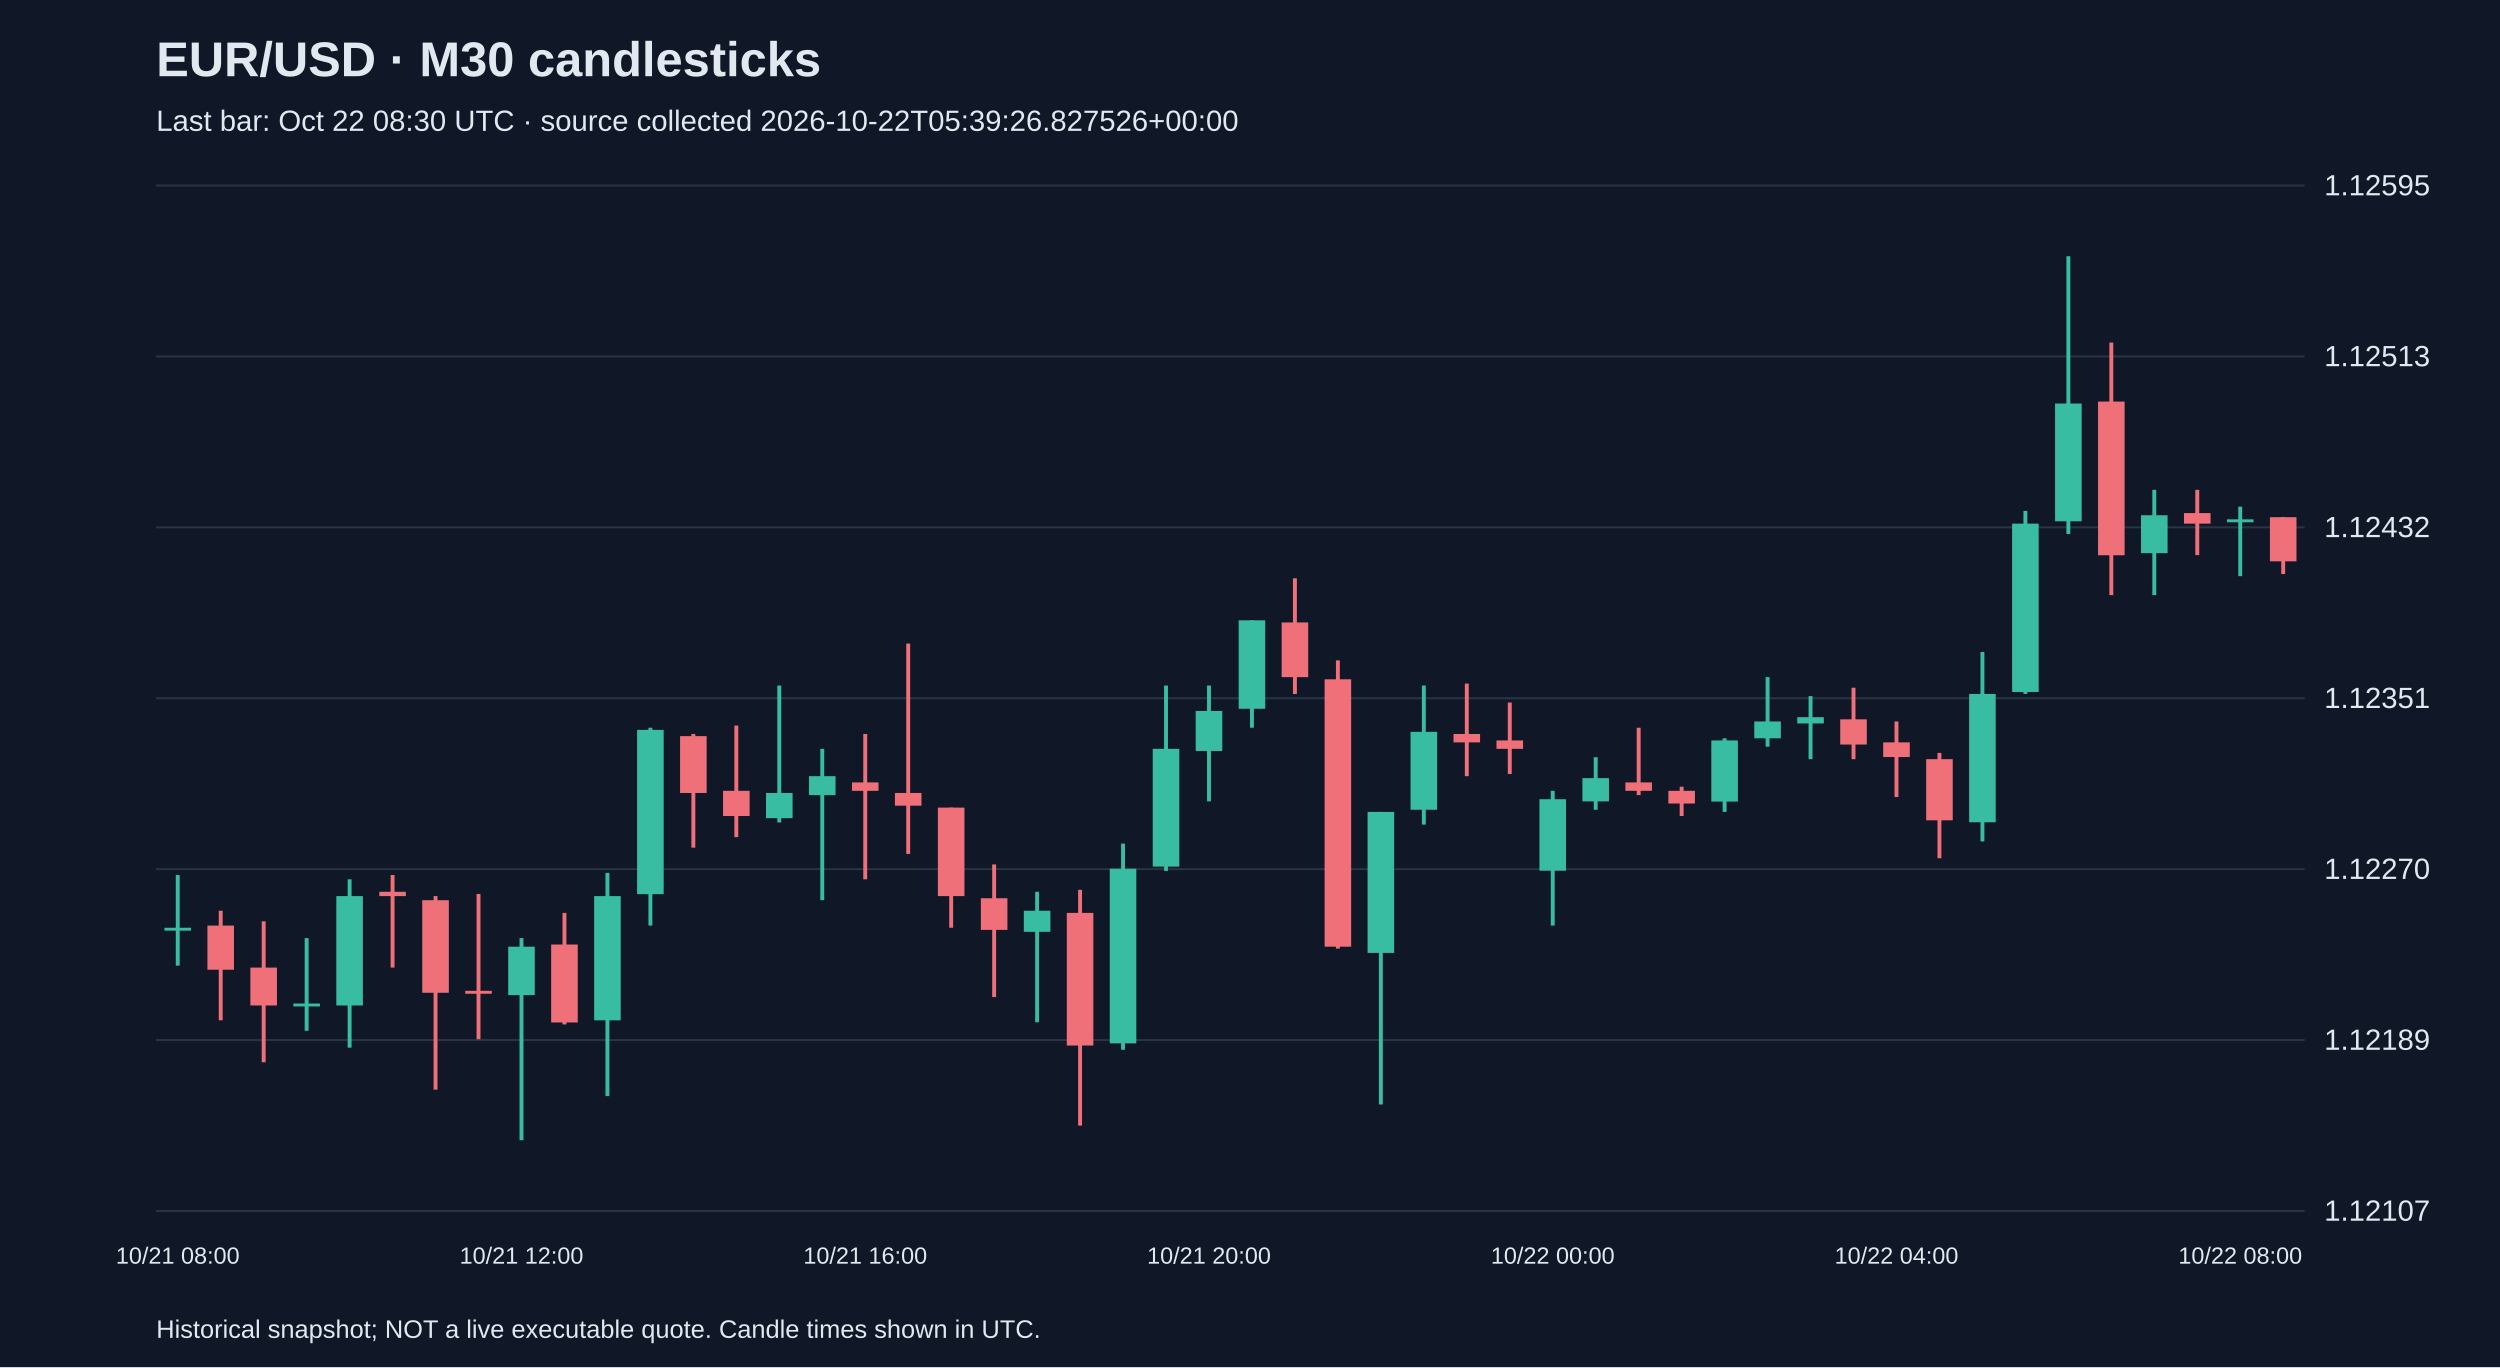
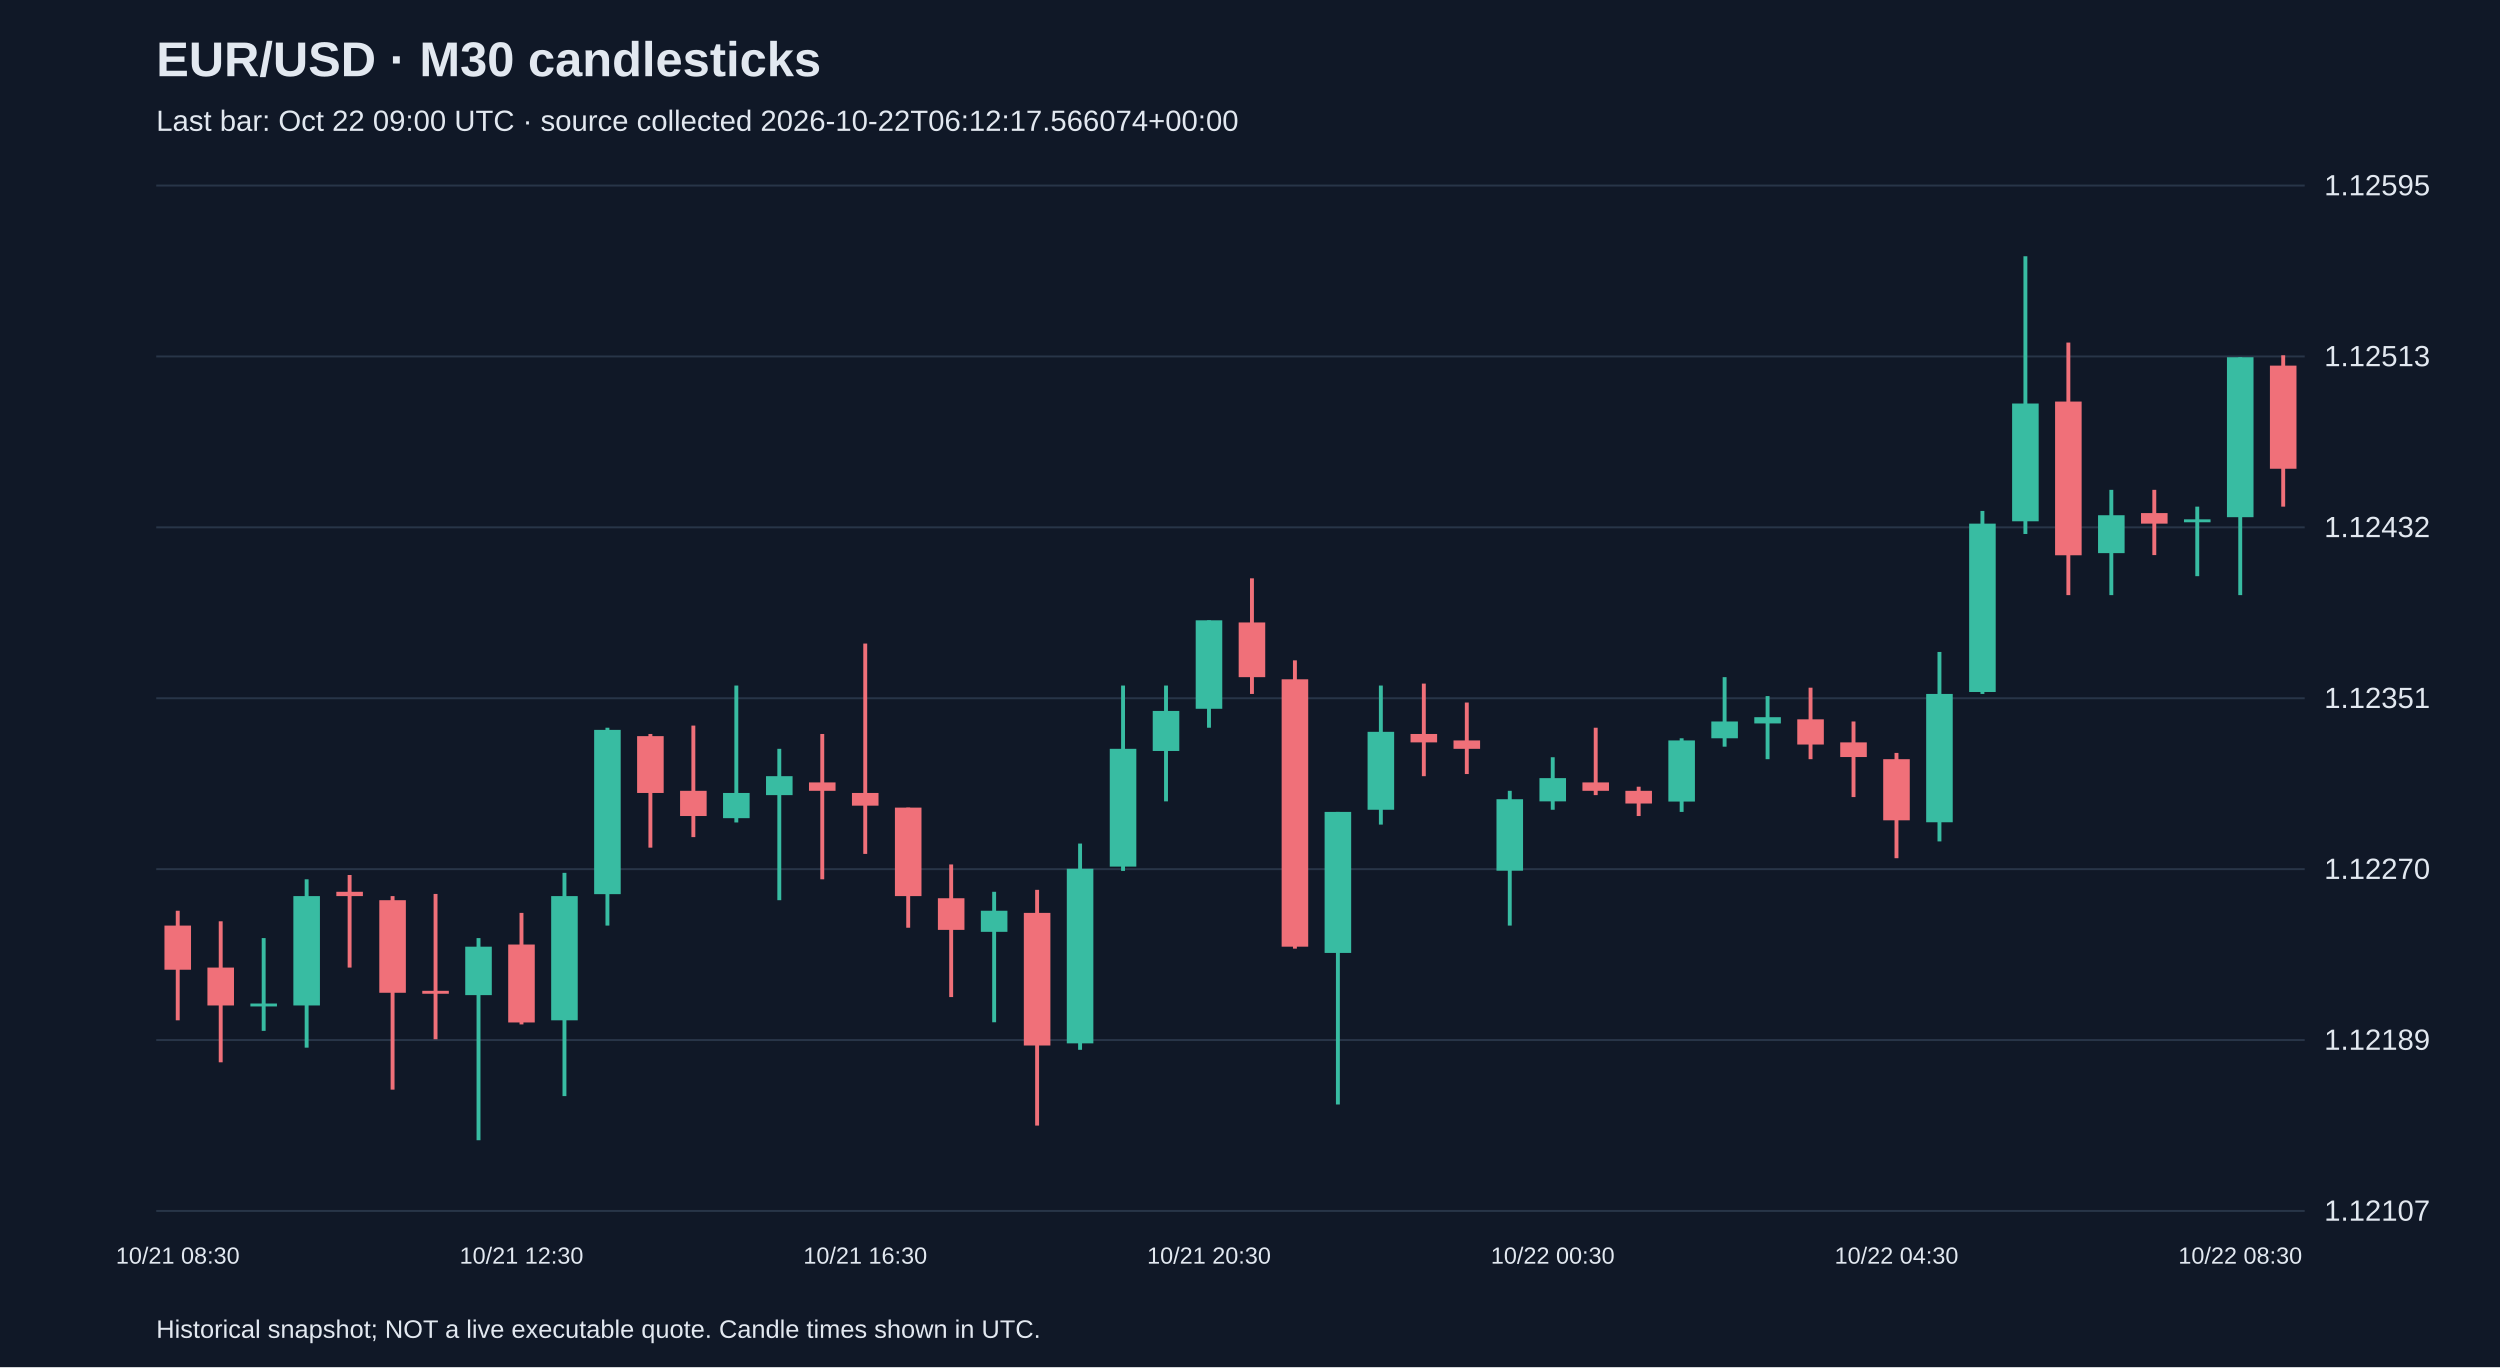
<svg xmlns="http://www.w3.org/2000/svg" viewBox="0 0 1280 700">
  <rect width="100%" height="100%" fill="#101827" />
  <style>text{font-family:Arial,sans-serif;fill:#e2e8f0}</style>
  <text x="80" y="39" font-size="25" font-weight="bold">EUR/USD · M30 candlesticks</text>
-   <text x="80" y="67" font-size="15" fill="#a6b1c5">Last bar: Oct 22 08:30 UTC · source collected 2026-10-22T05:39:26.827526+00:00</text>
+   <text x="80" y="67" font-size="15" fill="#a6b1c5">Last bar: Oct 22 09:00 UTC · source collected 2026-10-22T06:12:17.566074+00:00</text>
  <line x1="80" y1="620.0" x2="1180" y2="620.0" stroke="#283548" />
  <text x="1190" y="625.0" font-size="15">1.12107</text>
  <line x1="80" y1="532.5" x2="1180" y2="532.5" stroke="#283548" />
  <text x="1190" y="537.5" font-size="15">1.12189</text>
  <line x1="80" y1="445.0" x2="1180" y2="445.0" stroke="#283548" />
  <text x="1190" y="450.0" font-size="15">1.12270</text>
  <line x1="80" y1="357.5" x2="1180" y2="357.5" stroke="#283548" />
  <text x="1190" y="362.5" font-size="15">1.12351</text>
  <line x1="80" y1="270.0" x2="1180" y2="270.0" stroke="#283548" />
  <text x="1190" y="275.0" font-size="15">1.12432</text>
  <line x1="80" y1="182.5" x2="1180" y2="182.5" stroke="#283548" />
  <text x="1190" y="187.5" font-size="15">1.12513</text>
  <line x1="80" y1="95.0" x2="1180" y2="95.0" stroke="#283548" />
  <text x="1190" y="100.0" font-size="15">1.12595</text>
-   <line x1="91.0" y1="448.0" x2="91.0" y2="494.4" stroke="#38bca2" stroke-width="2" />
-   <rect x="84.2" y="475.0" width="13.6" height="1.5" fill="#38bca2" />
-   <text x="91.0" y="647" text-anchor="middle" font-size="12">10/21 08:00</text>
-   <line x1="113.0" y1="466.3" x2="113.0" y2="522.4" stroke="#f07079" stroke-width="2" />
-   <rect x="106.2" y="473.9" width="13.6" height="22.6" fill="#f07079" />
-   <line x1="135.0" y1="471.7" x2="135.0" y2="543.9" stroke="#f07079" stroke-width="2" />
-   <rect x="128.2" y="495.4" width="13.6" height="19.4" fill="#f07079" />
-   <line x1="157.0" y1="480.3" x2="157.0" y2="527.8" stroke="#38bca2" stroke-width="2" />
-   <rect x="150.2" y="513.8" width="13.6" height="1.5" fill="#38bca2" />
-   <line x1="179.0" y1="450.2" x2="179.0" y2="536.4" stroke="#38bca2" stroke-width="2" />
-   <rect x="172.2" y="458.8" width="13.6" height="56.0" fill="#38bca2" />
-   <line x1="201.0" y1="448.0" x2="201.0" y2="495.4" stroke="#f07079" stroke-width="2" />
-   <rect x="194.2" y="456.6" width="13.6" height="2.2" fill="#f07079" />
-   <line x1="223.0" y1="458.8" x2="223.0" y2="557.9" stroke="#f07079" stroke-width="2" />
-   <rect x="216.2" y="460.9" width="13.6" height="47.4" fill="#f07079" />
-   <line x1="245.0" y1="457.7" x2="245.0" y2="532.1" stroke="#f07079" stroke-width="2" />
-   <rect x="238.2" y="507.3" width="13.6" height="1.5" fill="#f07079" />
-   <line x1="267.0" y1="480.3" x2="267.0" y2="583.8" stroke="#38bca2" stroke-width="2" />
-   <rect x="260.2" y="484.7" width="13.6" height="24.8" fill="#38bca2" />
-   <text x="267.0" y="647" text-anchor="middle" font-size="12">10/21 12:00</text>
-   <line x1="289.0" y1="467.4" x2="289.0" y2="524.5" stroke="#f07079" stroke-width="2" />
-   <rect x="282.2" y="483.6" width="13.6" height="39.9" fill="#f07079" />
-   <line x1="311.0" y1="446.9" x2="311.0" y2="561.2" stroke="#38bca2" stroke-width="2" />
-   <rect x="304.2" y="458.8" width="13.6" height="63.6" fill="#38bca2" />
-   <line x1="333.0" y1="372.6" x2="333.0" y2="473.9" stroke="#38bca2" stroke-width="2" />
-   <rect x="326.2" y="373.7" width="13.6" height="84.1" fill="#38bca2" />
-   <line x1="355.0" y1="375.8" x2="355.0" y2="434.0" stroke="#f07079" stroke-width="2" />
-   <rect x="348.2" y="376.9" width="13.6" height="29.1" fill="#f07079" />
-   <line x1="377.0" y1="371.5" x2="377.0" y2="428.6" stroke="#f07079" stroke-width="2" />
-   <rect x="370.2" y="404.9" width="13.6" height="12.9" fill="#f07079" />
-   <line x1="399.0" y1="351.0" x2="399.0" y2="421.1" stroke="#38bca2" stroke-width="2" />
-   <rect x="392.2" y="406.0" width="13.6" height="12.9" fill="#38bca2" />
-   <line x1="421.0" y1="383.4" x2="421.0" y2="460.9" stroke="#38bca2" stroke-width="2" />
-   <rect x="414.2" y="397.4" width="13.6" height="9.7" fill="#38bca2" />
-   <line x1="443.0" y1="375.8" x2="443.0" y2="450.2" stroke="#f07079" stroke-width="2" />
-   <rect x="436.2" y="400.6" width="13.6" height="4.3" fill="#f07079" />
-   <text x="443.0" y="647" text-anchor="middle" font-size="12">10/21 16:00</text>
-   <line x1="465.0" y1="329.5" x2="465.0" y2="437.2" stroke="#f07079" stroke-width="2" />
-   <rect x="458.2" y="406.0" width="13.6" height="6.5" fill="#f07079" />
-   <line x1="487.0" y1="413.5" x2="487.0" y2="475.0" stroke="#f07079" stroke-width="2" />
-   <rect x="480.2" y="413.5" width="13.6" height="45.3" fill="#f07079" />
-   <line x1="509.0" y1="442.6" x2="509.0" y2="510.5" stroke="#f07079" stroke-width="2" />
-   <rect x="502.2" y="459.9" width="13.6" height="16.2" fill="#f07079" />
-   <line x1="531.0" y1="456.6" x2="531.0" y2="523.4" stroke="#38bca2" stroke-width="2" />
-   <rect x="524.2" y="466.3" width="13.6" height="10.8" fill="#38bca2" />
-   <line x1="553.0" y1="455.6" x2="553.0" y2="576.3" stroke="#f07079" stroke-width="2" />
-   <rect x="546.2" y="467.4" width="13.6" height="67.9" fill="#f07079" />
-   <line x1="575.0" y1="431.9" x2="575.0" y2="537.5" stroke="#38bca2" stroke-width="2" />
-   <rect x="568.2" y="444.8" width="13.6" height="89.4" fill="#38bca2" />
-   <line x1="597.0" y1="351.0" x2="597.0" y2="445.9" stroke="#38bca2" stroke-width="2" />
-   <rect x="590.2" y="383.4" width="13.6" height="60.3" fill="#38bca2" />
-   <line x1="619.0" y1="351.0" x2="619.0" y2="410.3" stroke="#38bca2" stroke-width="2" />
-   <rect x="612.2" y="364.0" width="13.6" height="20.5" fill="#38bca2" />
-   <text x="619.0" y="647" text-anchor="middle" font-size="12">10/21 20:00</text>
-   <line x1="641.0" y1="317.6" x2="641.0" y2="372.6" stroke="#38bca2" stroke-width="2" />
-   <rect x="634.2" y="317.6" width="13.6" height="45.3" fill="#38bca2" />
-   <line x1="663.0" y1="296.1" x2="663.0" y2="355.3" stroke="#f07079" stroke-width="2" />
-   <rect x="656.2" y="318.7" width="13.6" height="28.0" fill="#f07079" />
-   <line x1="685.0" y1="338.1" x2="685.0" y2="485.7" stroke="#f07079" stroke-width="2" />
-   <rect x="678.2" y="347.8" width="13.6" height="136.9" fill="#f07079" />
-   <line x1="707.0" y1="415.7" x2="707.0" y2="565.5" stroke="#38bca2" stroke-width="2" />
-   <rect x="700.2" y="415.7" width="13.6" height="72.2" fill="#38bca2" />
-   <line x1="729.0" y1="351.0" x2="729.0" y2="422.2" stroke="#38bca2" stroke-width="2" />
-   <rect x="722.2" y="374.7" width="13.6" height="39.9" fill="#38bca2" />
-   <line x1="751.0" y1="350.0" x2="751.0" y2="397.4" stroke="#f07079" stroke-width="2" />
-   <rect x="744.2" y="375.8" width="13.6" height="4.3" fill="#f07079" />
-   <line x1="773.0" y1="359.7" x2="773.0" y2="396.3" stroke="#f07079" stroke-width="2" />
-   <rect x="766.2" y="379.1" width="13.6" height="4.3" fill="#f07079" />
-   <line x1="795.0" y1="404.9" x2="795.0" y2="473.9" stroke="#38bca2" stroke-width="2" />
-   <rect x="788.2" y="409.2" width="13.6" height="36.6" fill="#38bca2" />
-   <text x="795.0" y="647" text-anchor="middle" font-size="12">10/22 00:00</text>
-   <line x1="817.0" y1="387.7" x2="817.0" y2="414.6" stroke="#38bca2" stroke-width="2" />
-   <rect x="810.2" y="398.4" width="13.6" height="11.9" fill="#38bca2" />
-   <line x1="839.0" y1="372.6" x2="839.0" y2="407.1" stroke="#f07079" stroke-width="2" />
-   <rect x="832.2" y="400.6" width="13.6" height="4.3" fill="#f07079" />
-   <line x1="861.0" y1="402.8" x2="861.0" y2="417.8" stroke="#f07079" stroke-width="2" />
-   <rect x="854.2" y="404.9" width="13.6" height="6.5" fill="#f07079" />
-   <line x1="883.0" y1="378.0" x2="883.0" y2="415.7" stroke="#38bca2" stroke-width="2" />
-   <rect x="876.2" y="379.1" width="13.6" height="31.3" fill="#38bca2" />
-   <line x1="905.0" y1="346.7" x2="905.0" y2="382.3" stroke="#38bca2" stroke-width="2" />
-   <rect x="898.2" y="369.4" width="13.6" height="8.6" fill="#38bca2" />
-   <line x1="927.0" y1="356.4" x2="927.0" y2="388.7" stroke="#38bca2" stroke-width="2" />
-   <rect x="920.2" y="367.2" width="13.6" height="3.2" fill="#38bca2" />
-   <line x1="949.0" y1="352.1" x2="949.0" y2="388.7" stroke="#f07079" stroke-width="2" />
-   <rect x="942.2" y="368.3" width="13.6" height="12.9" fill="#f07079" />
-   <line x1="971.0" y1="369.4" x2="971.0" y2="408.1" stroke="#f07079" stroke-width="2" />
-   <rect x="964.2" y="380.1" width="13.6" height="7.5" fill="#f07079" />
-   <text x="971.0" y="647" text-anchor="middle" font-size="12">10/22 04:00</text>
-   <line x1="993.0" y1="385.5" x2="993.0" y2="439.4" stroke="#f07079" stroke-width="2" />
-   <rect x="986.2" y="388.7" width="13.6" height="31.3" fill="#f07079" />
-   <line x1="1015.0" y1="333.8" x2="1015.0" y2="430.8" stroke="#38bca2" stroke-width="2" />
-   <rect x="1008.2" y="355.3" width="13.6" height="65.7" fill="#38bca2" />
-   <line x1="1037.0" y1="261.6" x2="1037.0" y2="355.3" stroke="#38bca2" stroke-width="2" />
-   <rect x="1030.2" y="268.1" width="13.6" height="86.2" fill="#38bca2" />
-   <line x1="1059.0" y1="131.2" x2="1059.0" y2="273.4" stroke="#38bca2" stroke-width="2" />
-   <rect x="1052.2" y="206.6" width="13.6" height="60.3" fill="#38bca2" />
-   <line x1="1081.0" y1="175.4" x2="1081.0" y2="304.7" stroke="#f07079" stroke-width="2" />
-   <rect x="1074.2" y="205.6" width="13.6" height="78.7" fill="#f07079" />
-   <line x1="1103.0" y1="250.8" x2="1103.0" y2="304.7" stroke="#38bca2" stroke-width="2" />
-   <rect x="1096.2" y="263.8" width="13.6" height="19.4" fill="#38bca2" />
-   <line x1="1125.0" y1="250.8" x2="1125.0" y2="284.2" stroke="#f07079" stroke-width="2" />
-   <rect x="1118.2" y="262.7" width="13.6" height="5.4" fill="#f07079" />
-   <line x1="1147.0" y1="259.4" x2="1147.0" y2="295.0" stroke="#38bca2" stroke-width="2" />
-   <rect x="1140.2" y="265.9" width="13.6" height="1.5" fill="#38bca2" />
-   <text x="1147.0" y="647" text-anchor="middle" font-size="12">10/22 08:00</text>
-   <line x1="1169.0" y1="264.8" x2="1169.0" y2="293.9" stroke="#f07079" stroke-width="2" />
-   <rect x="1162.2" y="264.8" width="13.6" height="22.6" fill="#f07079" />
+   <line x1="91.0" y1="466.3" x2="91.0" y2="522.4" stroke="#f07079" stroke-width="2" />
+   <rect x="84.2" y="473.9" width="13.6" height="22.6" fill="#f07079" />
+   <text x="91.0" y="647" text-anchor="middle" font-size="12">10/21 08:30</text>
+   <line x1="113.0" y1="471.7" x2="113.0" y2="543.9" stroke="#f07079" stroke-width="2" />
+   <rect x="106.2" y="495.4" width="13.6" height="19.4" fill="#f07079" />
+   <line x1="135.0" y1="480.3" x2="135.0" y2="527.8" stroke="#38bca2" stroke-width="2" />
+   <rect x="128.2" y="513.8" width="13.6" height="1.5" fill="#38bca2" />
+   <line x1="157.0" y1="450.2" x2="157.0" y2="536.4" stroke="#38bca2" stroke-width="2" />
+   <rect x="150.2" y="458.8" width="13.6" height="56.0" fill="#38bca2" />
+   <line x1="179.0" y1="448.0" x2="179.0" y2="495.4" stroke="#f07079" stroke-width="2" />
+   <rect x="172.2" y="456.6" width="13.6" height="2.2" fill="#f07079" />
+   <line x1="201.0" y1="458.8" x2="201.0" y2="557.9" stroke="#f07079" stroke-width="2" />
+   <rect x="194.2" y="460.9" width="13.6" height="47.4" fill="#f07079" />
+   <line x1="223.0" y1="457.7" x2="223.0" y2="532.1" stroke="#f07079" stroke-width="2" />
+   <rect x="216.2" y="507.3" width="13.6" height="1.5" fill="#f07079" />
+   <line x1="245.0" y1="480.3" x2="245.0" y2="583.8" stroke="#38bca2" stroke-width="2" />
+   <rect x="238.2" y="484.7" width="13.6" height="24.8" fill="#38bca2" />
+   <line x1="267.0" y1="467.4" x2="267.0" y2="524.5" stroke="#f07079" stroke-width="2" />
+   <rect x="260.2" y="483.6" width="13.6" height="39.9" fill="#f07079" />
+   <text x="267.0" y="647" text-anchor="middle" font-size="12">10/21 12:30</text>
+   <line x1="289.0" y1="446.9" x2="289.0" y2="561.2" stroke="#38bca2" stroke-width="2" />
+   <rect x="282.2" y="458.8" width="13.6" height="63.6" fill="#38bca2" />
+   <line x1="311.0" y1="372.6" x2="311.0" y2="473.9" stroke="#38bca2" stroke-width="2" />
+   <rect x="304.2" y="373.7" width="13.6" height="84.1" fill="#38bca2" />
+   <line x1="333.0" y1="375.8" x2="333.0" y2="434.0" stroke="#f07079" stroke-width="2" />
+   <rect x="326.2" y="376.9" width="13.6" height="29.1" fill="#f07079" />
+   <line x1="355.0" y1="371.5" x2="355.0" y2="428.6" stroke="#f07079" stroke-width="2" />
+   <rect x="348.2" y="404.9" width="13.6" height="12.9" fill="#f07079" />
+   <line x1="377.0" y1="351.0" x2="377.0" y2="421.1" stroke="#38bca2" stroke-width="2" />
+   <rect x="370.2" y="406.0" width="13.6" height="12.9" fill="#38bca2" />
+   <line x1="399.0" y1="383.4" x2="399.0" y2="460.9" stroke="#38bca2" stroke-width="2" />
+   <rect x="392.2" y="397.4" width="13.6" height="9.7" fill="#38bca2" />
+   <line x1="421.0" y1="375.8" x2="421.0" y2="450.2" stroke="#f07079" stroke-width="2" />
+   <rect x="414.2" y="400.6" width="13.6" height="4.3" fill="#f07079" />
+   <line x1="443.0" y1="329.5" x2="443.0" y2="437.2" stroke="#f07079" stroke-width="2" />
+   <rect x="436.2" y="406.0" width="13.6" height="6.5" fill="#f07079" />
+   <text x="443.0" y="647" text-anchor="middle" font-size="12">10/21 16:30</text>
+   <line x1="465.0" y1="413.5" x2="465.0" y2="475.0" stroke="#f07079" stroke-width="2" />
+   <rect x="458.2" y="413.5" width="13.6" height="45.3" fill="#f07079" />
+   <line x1="487.0" y1="442.6" x2="487.0" y2="510.5" stroke="#f07079" stroke-width="2" />
+   <rect x="480.2" y="459.9" width="13.6" height="16.2" fill="#f07079" />
+   <line x1="509.0" y1="456.6" x2="509.0" y2="523.4" stroke="#38bca2" stroke-width="2" />
+   <rect x="502.2" y="466.3" width="13.6" height="10.8" fill="#38bca2" />
+   <line x1="531.0" y1="455.6" x2="531.0" y2="576.3" stroke="#f07079" stroke-width="2" />
+   <rect x="524.2" y="467.4" width="13.6" height="67.9" fill="#f07079" />
+   <line x1="553.0" y1="431.9" x2="553.0" y2="537.5" stroke="#38bca2" stroke-width="2" />
+   <rect x="546.2" y="444.8" width="13.6" height="89.4" fill="#38bca2" />
+   <line x1="575.0" y1="351.0" x2="575.0" y2="445.9" stroke="#38bca2" stroke-width="2" />
+   <rect x="568.2" y="383.4" width="13.6" height="60.3" fill="#38bca2" />
+   <line x1="597.0" y1="351.0" x2="597.0" y2="410.3" stroke="#38bca2" stroke-width="2" />
+   <rect x="590.2" y="364.0" width="13.6" height="20.5" fill="#38bca2" />
+   <line x1="619.0" y1="317.6" x2="619.0" y2="372.6" stroke="#38bca2" stroke-width="2" />
+   <rect x="612.2" y="317.6" width="13.6" height="45.3" fill="#38bca2" />
+   <text x="619.0" y="647" text-anchor="middle" font-size="12">10/21 20:30</text>
+   <line x1="641.0" y1="296.1" x2="641.0" y2="355.3" stroke="#f07079" stroke-width="2" />
+   <rect x="634.2" y="318.7" width="13.6" height="28.0" fill="#f07079" />
+   <line x1="663.0" y1="338.1" x2="663.0" y2="485.7" stroke="#f07079" stroke-width="2" />
+   <rect x="656.2" y="347.8" width="13.6" height="136.9" fill="#f07079" />
+   <line x1="685.0" y1="415.7" x2="685.0" y2="565.5" stroke="#38bca2" stroke-width="2" />
+   <rect x="678.2" y="415.7" width="13.6" height="72.2" fill="#38bca2" />
+   <line x1="707.0" y1="351.0" x2="707.0" y2="422.2" stroke="#38bca2" stroke-width="2" />
+   <rect x="700.2" y="374.7" width="13.6" height="39.9" fill="#38bca2" />
+   <line x1="729.0" y1="350.0" x2="729.0" y2="397.4" stroke="#f07079" stroke-width="2" />
+   <rect x="722.2" y="375.8" width="13.6" height="4.3" fill="#f07079" />
+   <line x1="751.0" y1="359.7" x2="751.0" y2="396.3" stroke="#f07079" stroke-width="2" />
+   <rect x="744.2" y="379.1" width="13.6" height="4.3" fill="#f07079" />
+   <line x1="773.0" y1="404.9" x2="773.0" y2="473.9" stroke="#38bca2" stroke-width="2" />
+   <rect x="766.2" y="409.2" width="13.6" height="36.6" fill="#38bca2" />
+   <line x1="795.0" y1="387.7" x2="795.0" y2="414.6" stroke="#38bca2" stroke-width="2" />
+   <rect x="788.2" y="398.4" width="13.6" height="11.9" fill="#38bca2" />
+   <text x="795.0" y="647" text-anchor="middle" font-size="12">10/22 00:30</text>
+   <line x1="817.0" y1="372.6" x2="817.0" y2="407.1" stroke="#f07079" stroke-width="2" />
+   <rect x="810.2" y="400.6" width="13.6" height="4.3" fill="#f07079" />
+   <line x1="839.0" y1="402.8" x2="839.0" y2="417.8" stroke="#f07079" stroke-width="2" />
+   <rect x="832.2" y="404.9" width="13.6" height="6.5" fill="#f07079" />
+   <line x1="861.0" y1="378.0" x2="861.0" y2="415.7" stroke="#38bca2" stroke-width="2" />
+   <rect x="854.2" y="379.1" width="13.6" height="31.3" fill="#38bca2" />
+   <line x1="883.0" y1="346.7" x2="883.0" y2="382.3" stroke="#38bca2" stroke-width="2" />
+   <rect x="876.2" y="369.4" width="13.6" height="8.6" fill="#38bca2" />
+   <line x1="905.0" y1="356.4" x2="905.0" y2="388.7" stroke="#38bca2" stroke-width="2" />
+   <rect x="898.2" y="367.2" width="13.6" height="3.2" fill="#38bca2" />
+   <line x1="927.0" y1="352.1" x2="927.0" y2="388.7" stroke="#f07079" stroke-width="2" />
+   <rect x="920.2" y="368.3" width="13.6" height="12.9" fill="#f07079" />
+   <line x1="949.0" y1="369.4" x2="949.0" y2="408.1" stroke="#f07079" stroke-width="2" />
+   <rect x="942.2" y="380.1" width="13.6" height="7.5" fill="#f07079" />
+   <line x1="971.0" y1="385.5" x2="971.0" y2="439.4" stroke="#f07079" stroke-width="2" />
+   <rect x="964.2" y="388.7" width="13.6" height="31.3" fill="#f07079" />
+   <text x="971.0" y="647" text-anchor="middle" font-size="12">10/22 04:30</text>
+   <line x1="993.0" y1="333.8" x2="993.0" y2="430.8" stroke="#38bca2" stroke-width="2" />
+   <rect x="986.2" y="355.3" width="13.6" height="65.7" fill="#38bca2" />
+   <line x1="1015.0" y1="261.6" x2="1015.0" y2="355.3" stroke="#38bca2" stroke-width="2" />
+   <rect x="1008.2" y="268.1" width="13.6" height="86.2" fill="#38bca2" />
+   <line x1="1037.0" y1="131.2" x2="1037.0" y2="273.4" stroke="#38bca2" stroke-width="2" />
+   <rect x="1030.2" y="206.6" width="13.6" height="60.3" fill="#38bca2" />
+   <line x1="1059.0" y1="175.4" x2="1059.0" y2="304.7" stroke="#f07079" stroke-width="2" />
+   <rect x="1052.2" y="205.6" width="13.6" height="78.7" fill="#f07079" />
+   <line x1="1081.0" y1="250.8" x2="1081.0" y2="304.7" stroke="#38bca2" stroke-width="2" />
+   <rect x="1074.2" y="263.8" width="13.6" height="19.4" fill="#38bca2" />
+   <line x1="1103.0" y1="250.8" x2="1103.0" y2="284.2" stroke="#f07079" stroke-width="2" />
+   <rect x="1096.2" y="262.7" width="13.6" height="5.4" fill="#f07079" />
+   <line x1="1125.0" y1="259.4" x2="1125.0" y2="295.0" stroke="#38bca2" stroke-width="2" />
+   <rect x="1118.2" y="265.9" width="13.6" height="1.5" fill="#38bca2" />
+   <line x1="1147.0" y1="182.9" x2="1147.0" y2="304.7" stroke="#38bca2" stroke-width="2" />
+   <rect x="1140.2" y="182.9" width="13.6" height="81.9" fill="#38bca2" />
+   <text x="1147.0" y="647" text-anchor="middle" font-size="12">10/22 08:30</text>
+   <line x1="1169.0" y1="181.9" x2="1169.0" y2="259.4" stroke="#f07079" stroke-width="2" />
+   <rect x="1162.2" y="187.2" width="13.6" height="52.8" fill="#f07079" />
  <text x="80" y="685" font-size="13">Historical snapshot; NOT a live executable quote. Candle times shown in UTC.</text>
</svg>
